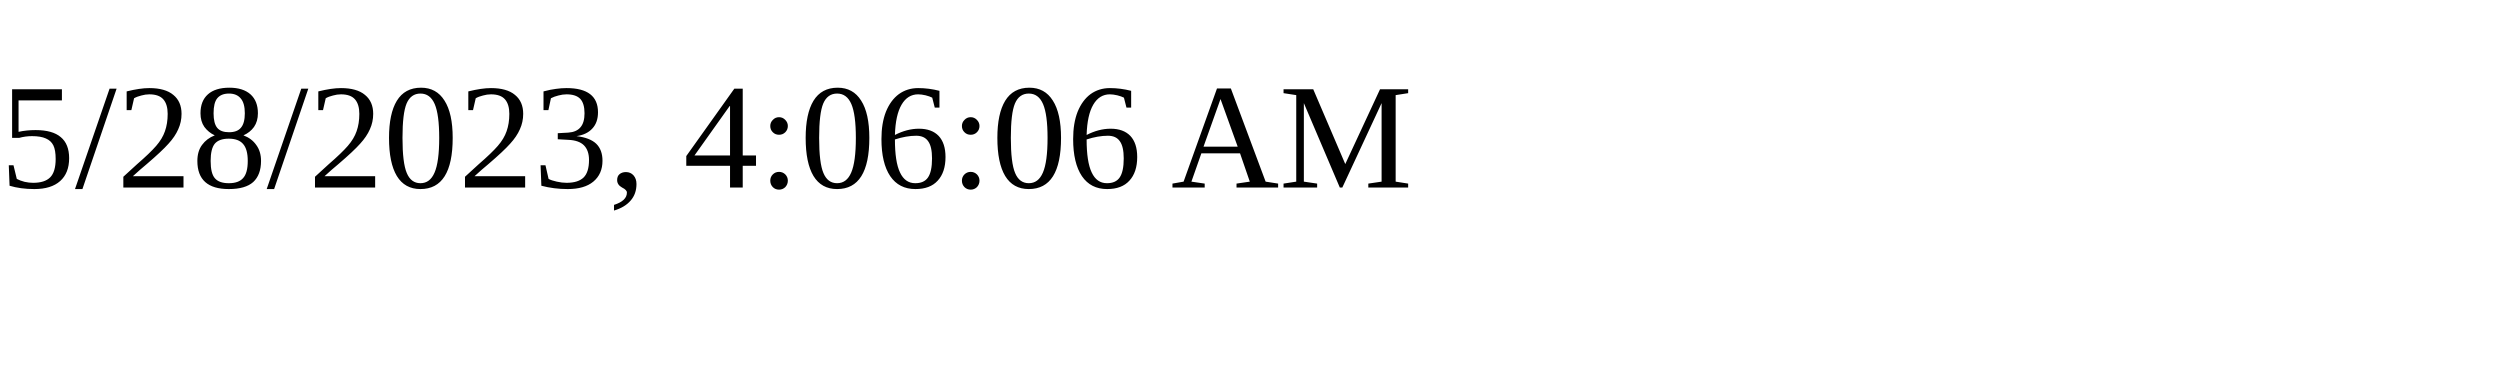
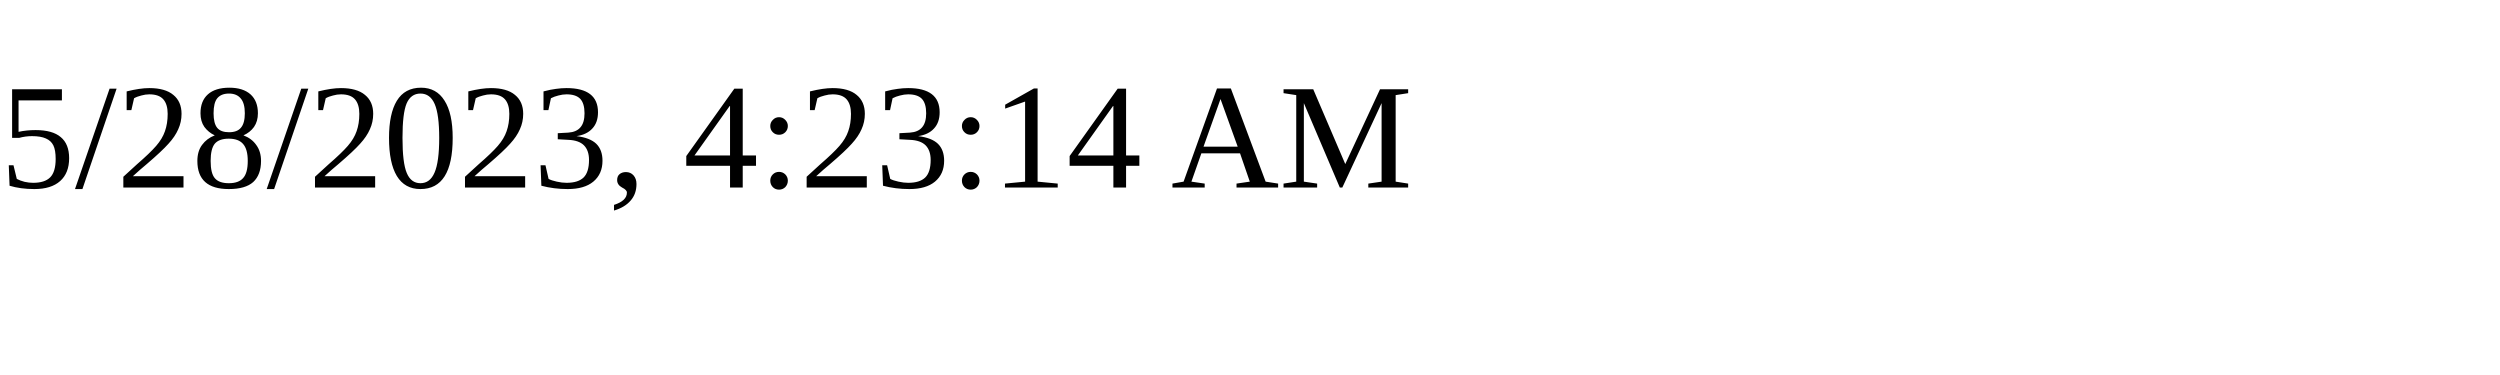
<svg xmlns="http://www.w3.org/2000/svg" height="30" width="200">
-   <text x="0" y="15">5/28/2023, 4:06:06 AM</text>
+   <text x="0" y="15">5/28/2023, 4:23:14 AM</text>
</svg>
